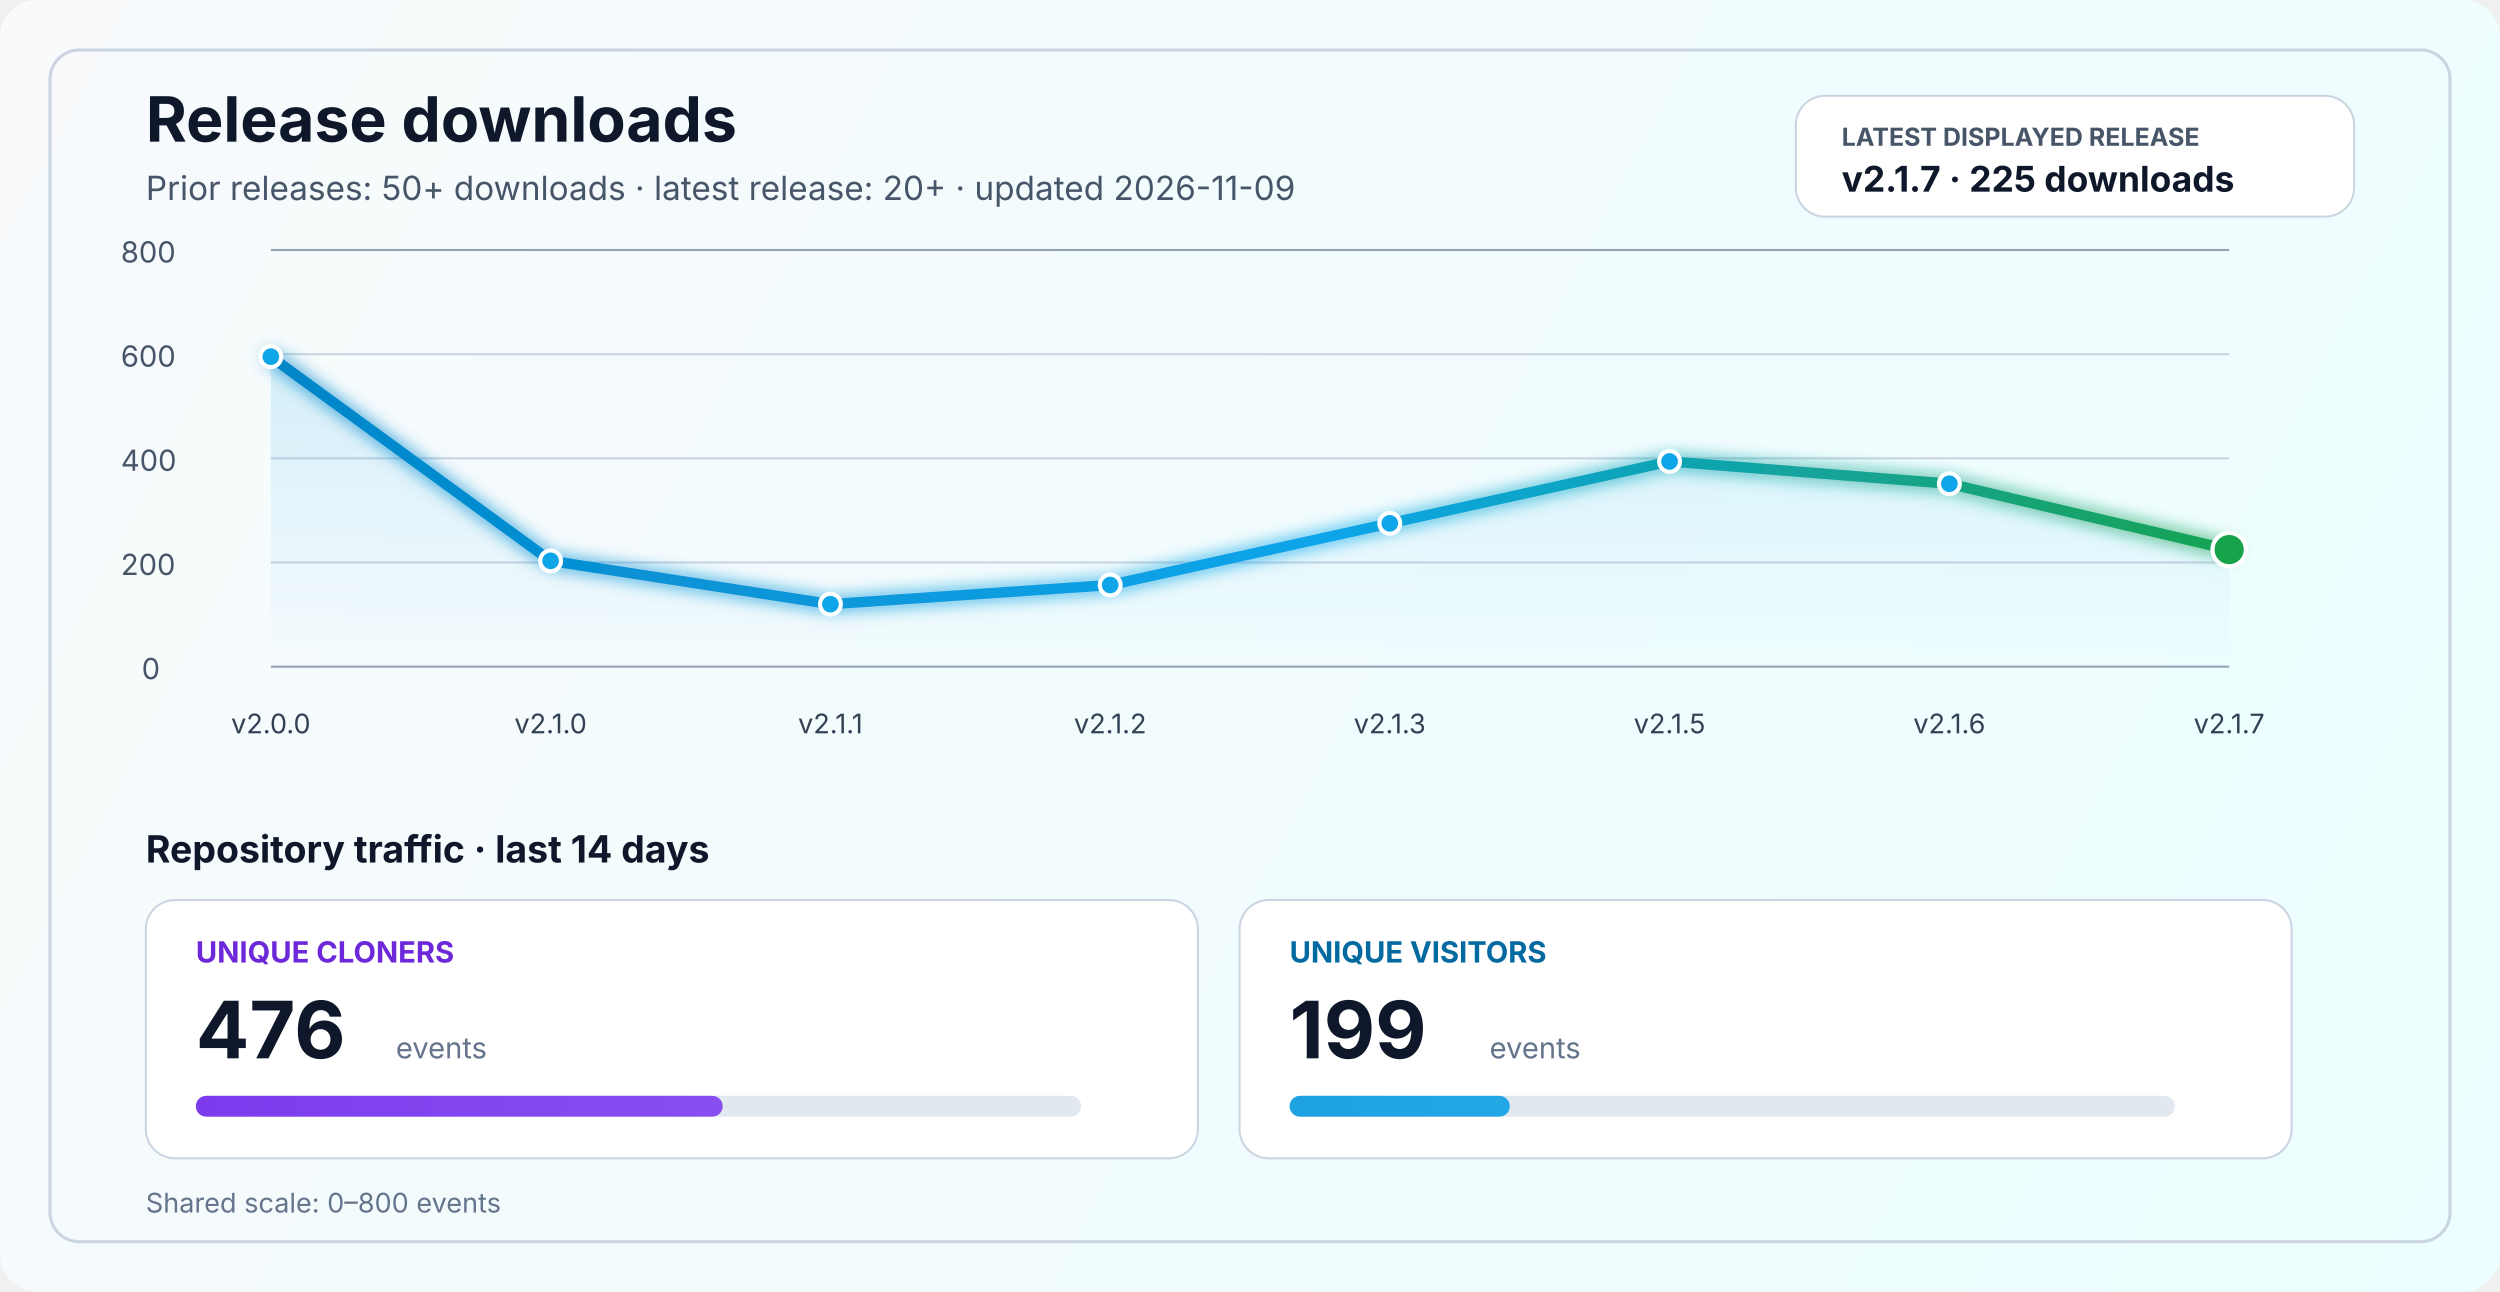
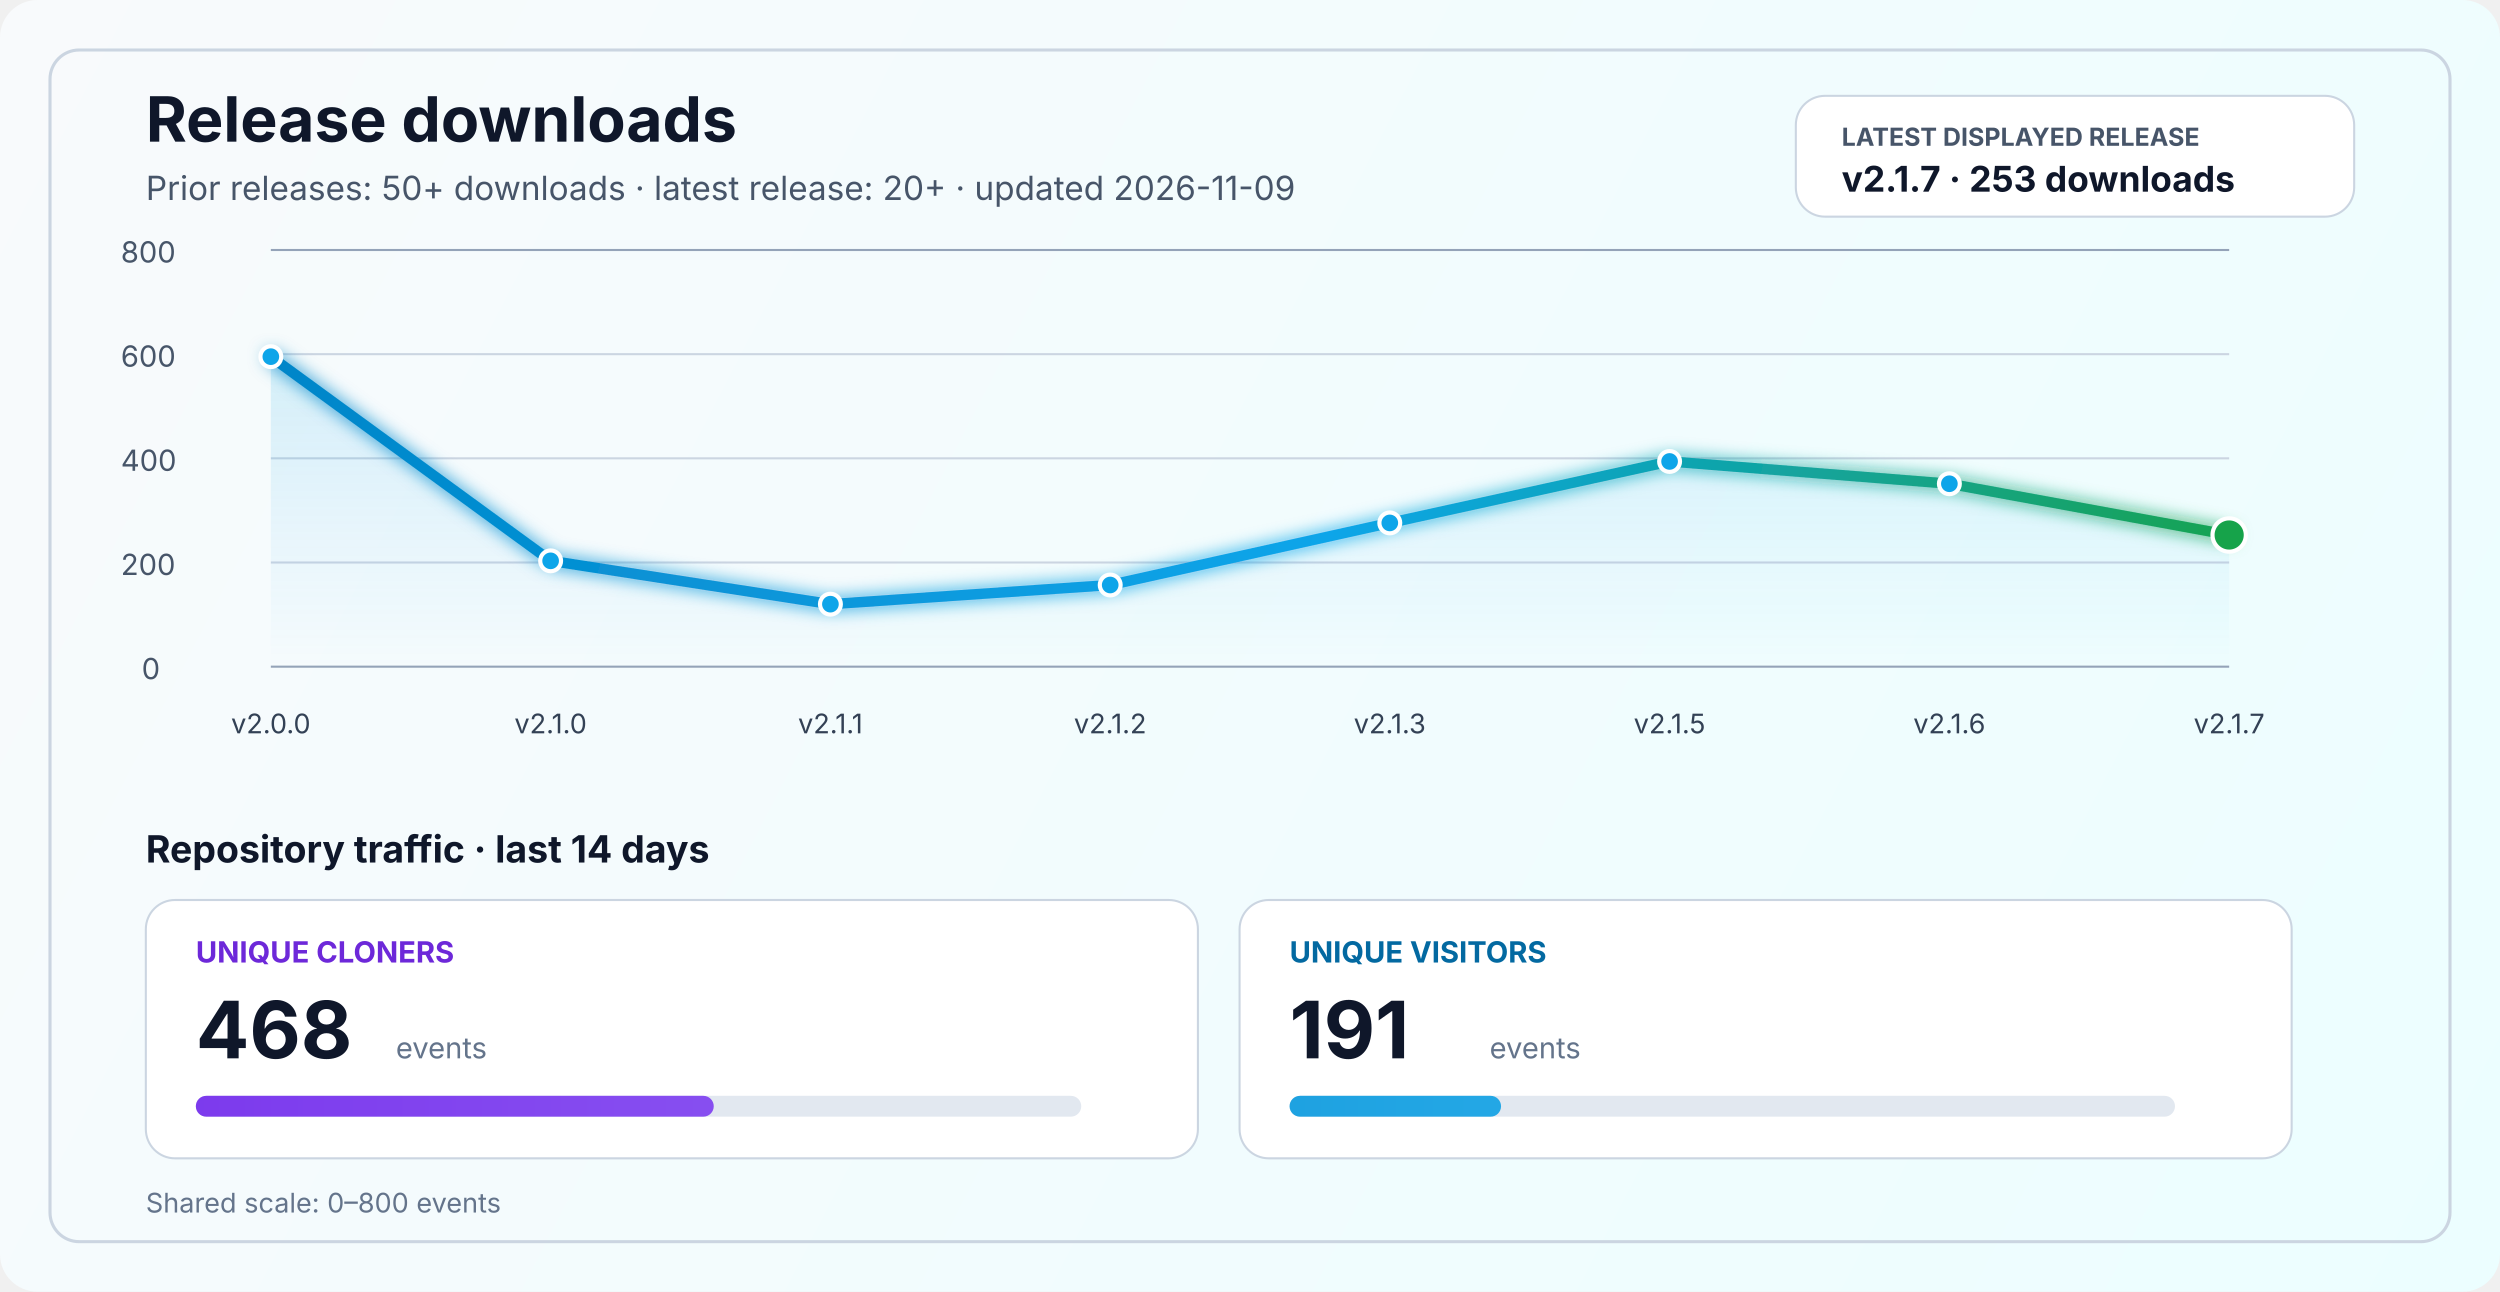
<svg xmlns="http://www.w3.org/2000/svg" width="1200" height="620" viewBox="0 0 1200 620" fill="none" role="img" aria-labelledby="title desc">
  <defs>
    <linearGradient id="bg" x1="0" y1="0" x2="1200" y2="620" gradientUnits="userSpaceOnUse">
      <stop stop-color="#F8FAFC" />
      <stop offset="1" stop-color="#ECFEFF" />
    </linearGradient>
    <linearGradient id="line" x1="130" y1="86" x2="1070" y2="340" gradientUnits="userSpaceOnUse">
      <stop stop-color="#0284C7" />
      <stop offset="0.55" stop-color="#0EA5E9" />
      <stop offset="1" stop-color="#16A34A" />
    </linearGradient>
    <linearGradient id="area" x1="0" y1="120" x2="0" y2="320" gradientUnits="userSpaceOnUse">
      <stop stop-color="#0EA5E9" stop-opacity="0.20" />
      <stop offset="1" stop-color="#0EA5E9" stop-opacity="0" />
    </linearGradient>
    <linearGradient id="cloneFill" x1="86" y1="450" x2="1110" y2="450" gradientUnits="userSpaceOnUse">
      <stop stop-color="#7C3AED" />
      <stop offset="1" stop-color="#A78BFA" />
    </linearGradient>
    <linearGradient id="viewFill" x1="86" y1="482" x2="1110" y2="482" gradientUnits="userSpaceOnUse">
      <stop stop-color="#0284C7" />
      <stop offset="1" stop-color="#38BDF8" />
    </linearGradient>
    <filter id="glow" x="-50%" y="-50%" width="200%" height="200%">
      <feGaussianBlur stdDeviation="4" result="blur" />
      <feMerge>
        <feMergeNode in="blur" />
        <feMergeNode in="SourceGraphic" />
      </feMerge>
    </filter>
  </defs>
  <rect width="1200" height="620" rx="18" fill="url(#bg)" />
  <rect x="24" y="24" width="1152" height="572" rx="14" stroke="#CBD5E1" stroke-width="1.5" />
  <text x="70" y="68" fill="#0F172A" font-size="30" font-family="SF Pro Display, -apple-system, BlinkMacSystemFont, Segoe UI, sans-serif" font-weight="700">Release downloads</text>
  <text x="70" y="96" fill="#475569" font-size="16" font-family="SF Pro Text, -apple-system, BlinkMacSystemFont, Segoe UI, sans-serif">Prior releases: 50+ downloads · latest release: 20+ · updated 2026-11-09</text>
  <rect x="862" y="46" width="268" height="58" rx="14" fill="#FFFFFF" stroke="#CBD5E1" stroke-width="1" />
  <text x="884" y="70" fill="#475569" font-size="12" font-family="SF Pro Text, -apple-system, BlinkMacSystemFont, Segoe UI, sans-serif" font-weight="700">LATEST DISPLAYED RELEASE</text>
-   <text x="884" y="92" fill="#0F172A" font-size="17" font-family="SF Pro Text, -apple-system, BlinkMacSystemFont, Segoe UI, sans-serif" font-weight="700">v2.1.7 · 225 downloads</text>
+   <text x="884" y="92" fill="#0F172A" font-size="17" font-family="SF Pro Text, -apple-system, BlinkMacSystemFont, Segoe UI, sans-serif" font-weight="700">v2.1.7 · 253 downloads</text>
  <line x1="130" y1="320.0" x2="1070" y2="320.0" stroke="#94A3B8" stroke-width="1" />
  <line x1="130" y1="270.0" x2="1070" y2="270.0" stroke="#CBD5E1" stroke-width="1" />
  <line x1="130" y1="220.0" x2="1070" y2="220.0" stroke="#CBD5E1" stroke-width="1" />
  <line x1="130" y1="170.0" x2="1070" y2="170.0" stroke="#CBD5E1" stroke-width="1" />
  <line x1="130" y1="120.0" x2="1070" y2="120.0" stroke="#94A3B8" stroke-width="1" />
  <text x="68" y="326.0" fill="#475569" font-size="14" font-family="SF Pro Text, -apple-system, BlinkMacSystemFont, Segoe UI, sans-serif">0</text>
  <text x="58" y="276.0" fill="#475569" font-size="14" font-family="SF Pro Text, -apple-system, BlinkMacSystemFont, Segoe UI, sans-serif">200</text>
  <text x="58" y="226.0" fill="#475569" font-size="14" font-family="SF Pro Text, -apple-system, BlinkMacSystemFont, Segoe UI, sans-serif">400</text>
  <text x="58" y="176.0" fill="#475569" font-size="14" font-family="SF Pro Text, -apple-system, BlinkMacSystemFont, Segoe UI, sans-serif">600</text>
  <text x="58" y="126.0" fill="#475569" font-size="14" font-family="SF Pro Text, -apple-system, BlinkMacSystemFont, Segoe UI, sans-serif">800</text>
-   <path d="M 130.0 171.2 L 264.3 269.2 L 398.6 290.0 L 532.9 280.8 L 667.1 251.2 L 801.4 221.5 L 935.7 232.2 L 1070.0 263.8 L 1070 320 L 130 320 Z" fill="url(#area)" />
-   <polyline points="130.0,171.2 264.3,269.2 398.6,290.0 532.9,280.8 667.1,251.2 801.4,221.5 935.7,232.2 1070.0,263.8" fill="none" stroke="url(#line)" stroke-width="5" stroke-linecap="round" stroke-linejoin="round" filter="url(#glow)" />
+   <path d="M 130.0 171.2 L 264.3 269.2 L 398.6 290.0 L 532.9 280.8 L 667.1 251.0 L 801.4 221.5 L 935.7 232.2 L 1070.0 256.8 L 1070 320 L 130 320 Z" fill="url(#area)" />
+   <polyline points="130.0,171.2 264.3,269.2 398.6,290.0 532.9,280.8 667.1,251.0 801.4,221.5 935.7,232.2 1070.0,256.8" fill="none" stroke="url(#line)" stroke-width="5" stroke-linecap="round" stroke-linejoin="round" filter="url(#glow)" />
  <circle cx="130.0" cy="171.2" r="5" fill="#0EA5E9" stroke="#FFFFFF" stroke-width="2" />
  <circle cx="264.3" cy="269.2" r="5" fill="#0EA5E9" stroke="#FFFFFF" stroke-width="2" />
  <circle cx="398.6" cy="290.0" r="5" fill="#0EA5E9" stroke="#FFFFFF" stroke-width="2" />
  <circle cx="532.9" cy="280.8" r="5" fill="#0EA5E9" stroke="#FFFFFF" stroke-width="2" />
-   <circle cx="667.1" cy="251.2" r="5" fill="#0EA5E9" stroke="#FFFFFF" stroke-width="2" />
+   <circle cx="667.1" cy="251.0" r="5" fill="#0EA5E9" stroke="#FFFFFF" stroke-width="2" />
  <circle cx="801.4" cy="221.5" r="5" fill="#0EA5E9" stroke="#FFFFFF" stroke-width="2" />
  <circle cx="935.7" cy="232.2" r="5" fill="#0EA5E9" stroke="#FFFFFF" stroke-width="2" />
-   <circle cx="1070.0" cy="263.8" r="8" fill="#16A34A" stroke="#FFFFFF" stroke-width="2" />
+   <circle cx="1070.0" cy="256.8" r="8" fill="#16A34A" stroke="#FFFFFF" stroke-width="2" />
  <text x="130.0" y="352" text-anchor="middle" fill="#334155" font-size="13" font-family="SF Pro Text, -apple-system, BlinkMacSystemFont, Segoe UI, sans-serif">v2.0.0</text>
  <text x="264.3" y="352" text-anchor="middle" fill="#334155" font-size="13" font-family="SF Pro Text, -apple-system, BlinkMacSystemFont, Segoe UI, sans-serif">v2.1.0</text>
  <text x="398.6" y="352" text-anchor="middle" fill="#334155" font-size="13" font-family="SF Pro Text, -apple-system, BlinkMacSystemFont, Segoe UI, sans-serif">v2.1.1</text>
  <text x="532.9" y="352" text-anchor="middle" fill="#334155" font-size="13" font-family="SF Pro Text, -apple-system, BlinkMacSystemFont, Segoe UI, sans-serif">v2.1.2</text>
  <text x="667.1" y="352" text-anchor="middle" fill="#334155" font-size="13" font-family="SF Pro Text, -apple-system, BlinkMacSystemFont, Segoe UI, sans-serif">v2.1.3</text>
  <text x="801.4" y="352" text-anchor="middle" fill="#334155" font-size="13" font-family="SF Pro Text, -apple-system, BlinkMacSystemFont, Segoe UI, sans-serif">v2.1.5</text>
  <text x="935.7" y="352" text-anchor="middle" fill="#334155" font-size="13" font-family="SF Pro Text, -apple-system, BlinkMacSystemFont, Segoe UI, sans-serif">v2.1.6</text>
  <text x="1070.0" y="352" text-anchor="middle" fill="#334155" font-size="13" font-family="SF Pro Text, -apple-system, BlinkMacSystemFont, Segoe UI, sans-serif">v2.1.7</text>
  <text x="70" y="414" fill="#0F172A" font-size="18" font-family="SF Pro Text, -apple-system, BlinkMacSystemFont, Segoe UI, sans-serif" font-weight="700">Repository traffic · last 14 days</text>
  <rect x="70" y="432" width="505" height="124" rx="14" fill="#FFFFFF" stroke="#CBD5E1" stroke-width="1" />
  <text x="94" y="462" fill="#6D28D9" font-size="14" font-family="SF Pro Text, -apple-system, BlinkMacSystemFont, Segoe UI, sans-serif" font-weight="700">UNIQUE CLONERS</text>
-   <text x="94" y="508" fill="#0F172A" font-size="38" font-family="SF Pro Display, -apple-system, BlinkMacSystemFont, Segoe UI, sans-serif" font-weight="700">476</text>
+   <text x="94" y="508" fill="#0F172A" font-size="38" font-family="SF Pro Display, -apple-system, BlinkMacSystemFont, Segoe UI, sans-serif" font-weight="700">468</text>
  <text x="190" y="508" fill="#64748B" font-size="14" font-family="SF Pro Text, -apple-system, BlinkMacSystemFont, Segoe UI, sans-serif">events</text>
  <rect x="94" y="526" width="425" height="10" rx="5" fill="#E2E8F0" />
-   <rect x="94" y="526" width="252.9" height="10" rx="5" fill="url(#cloneFill)" />
+   <rect x="94" y="526" width="248.6" height="10" rx="5" fill="url(#cloneFill)" />
  <rect x="595" y="432" width="505" height="124" rx="14" fill="#FFFFFF" stroke="#CBD5E1" stroke-width="1" />
  <text x="619" y="462" fill="#0369A1" font-size="14" font-family="SF Pro Text, -apple-system, BlinkMacSystemFont, Segoe UI, sans-serif" font-weight="700">UNIQUE VISITORS</text>
-   <text x="619" y="508" fill="#0F172A" font-size="38" font-family="SF Pro Display, -apple-system, BlinkMacSystemFont, Segoe UI, sans-serif" font-weight="700">199</text>
+   <text x="619" y="508" fill="#0F172A" font-size="38" font-family="SF Pro Display, -apple-system, BlinkMacSystemFont, Segoe UI, sans-serif" font-weight="700">191</text>
  <text x="715" y="508" fill="#64748B" font-size="14" font-family="SF Pro Text, -apple-system, BlinkMacSystemFont, Segoe UI, sans-serif">events</text>
  <rect x="619" y="526" width="425" height="10" rx="5" fill="#E2E8F0" />
-   <rect x="619" y="526" width="105.7" height="10" rx="5" fill="url(#viewFill)" />
+   <rect x="619" y="526" width="101.5" height="10" rx="5" fill="url(#viewFill)" />
  <text x="70" y="582" fill="#64748B" font-size="13" font-family="SF Pro Text, -apple-system, BlinkMacSystemFont, Segoe UI, sans-serif">Shared scale: 0–800 events</text>
</svg>
